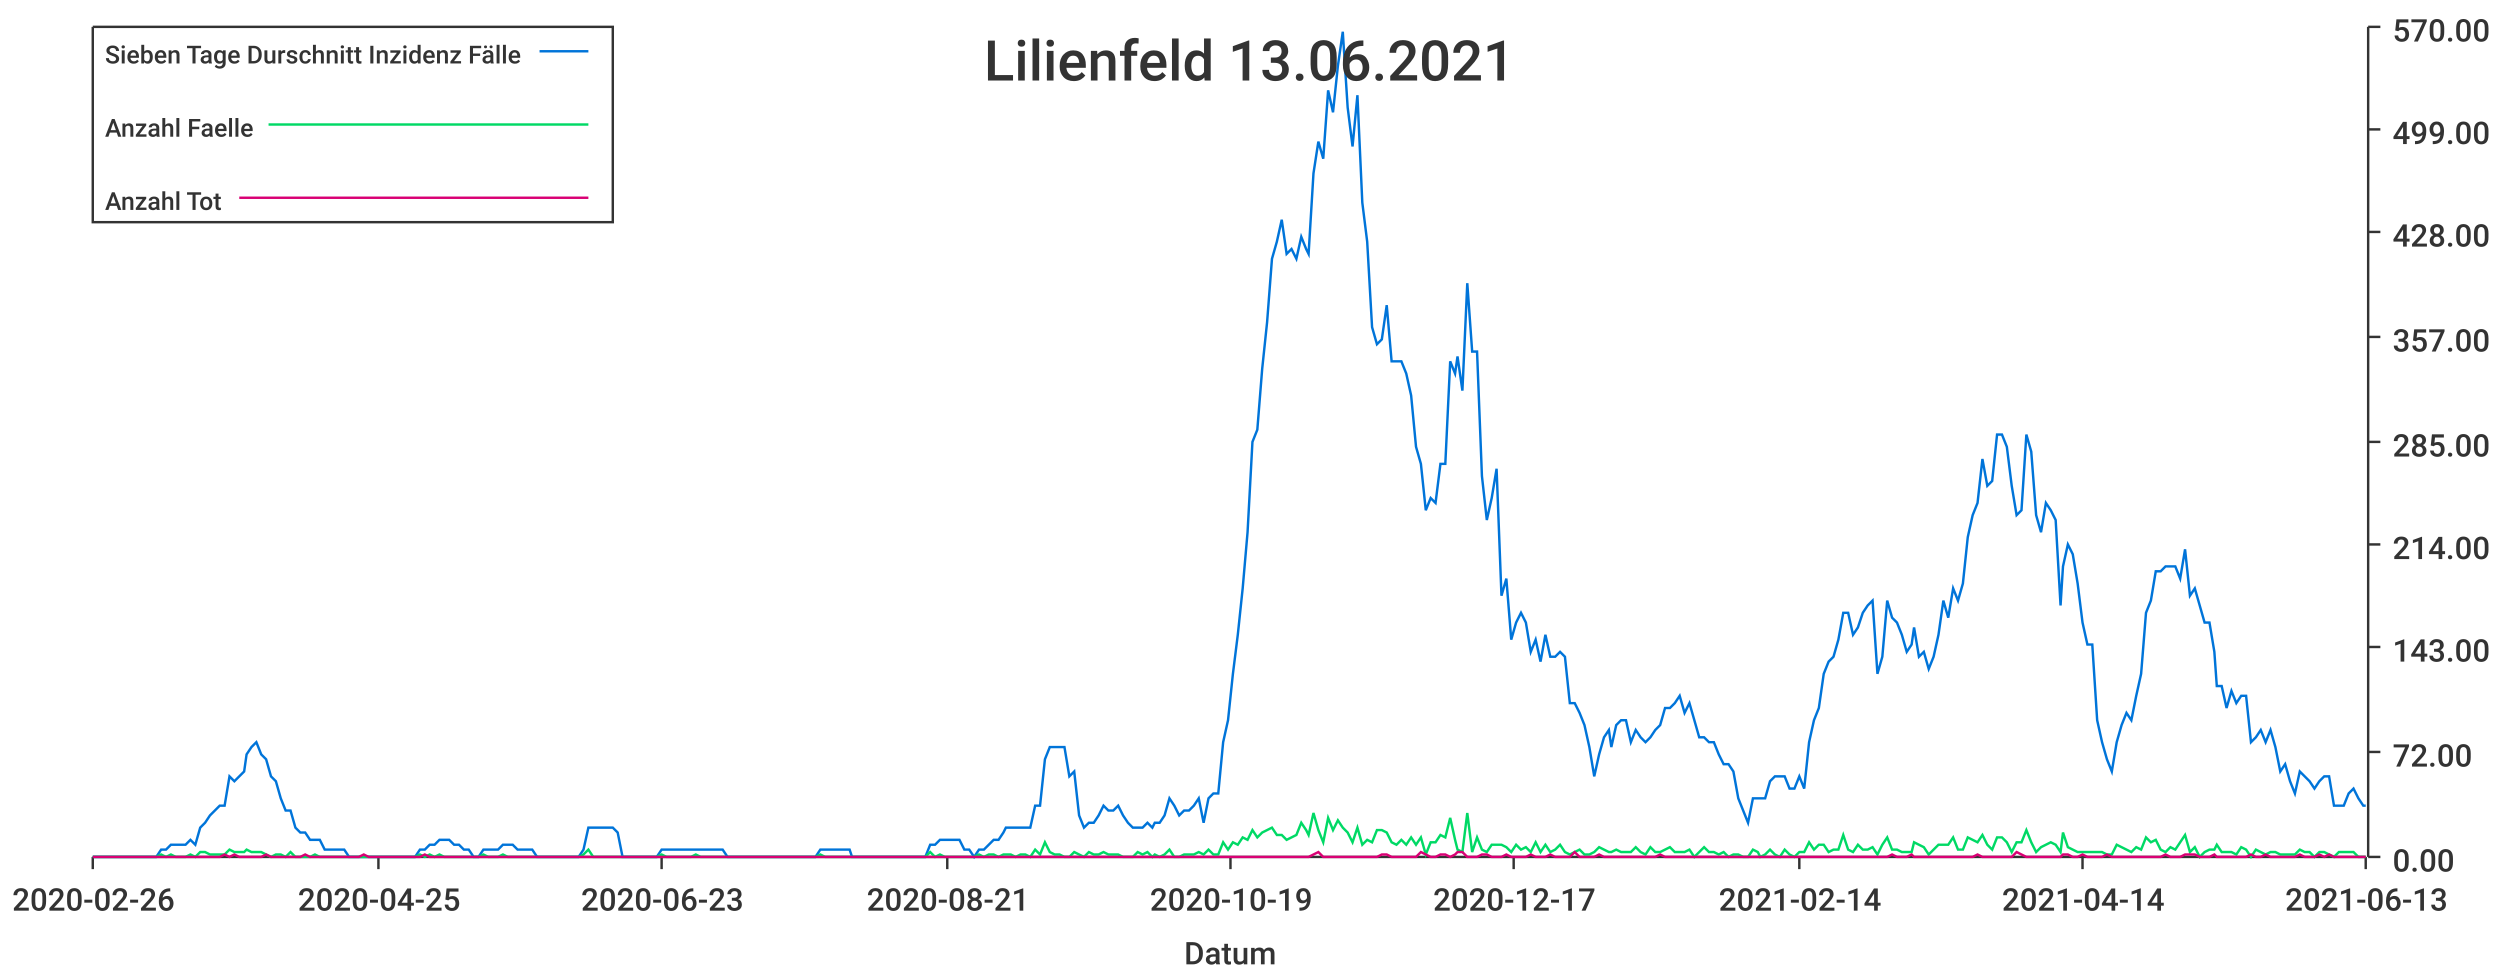
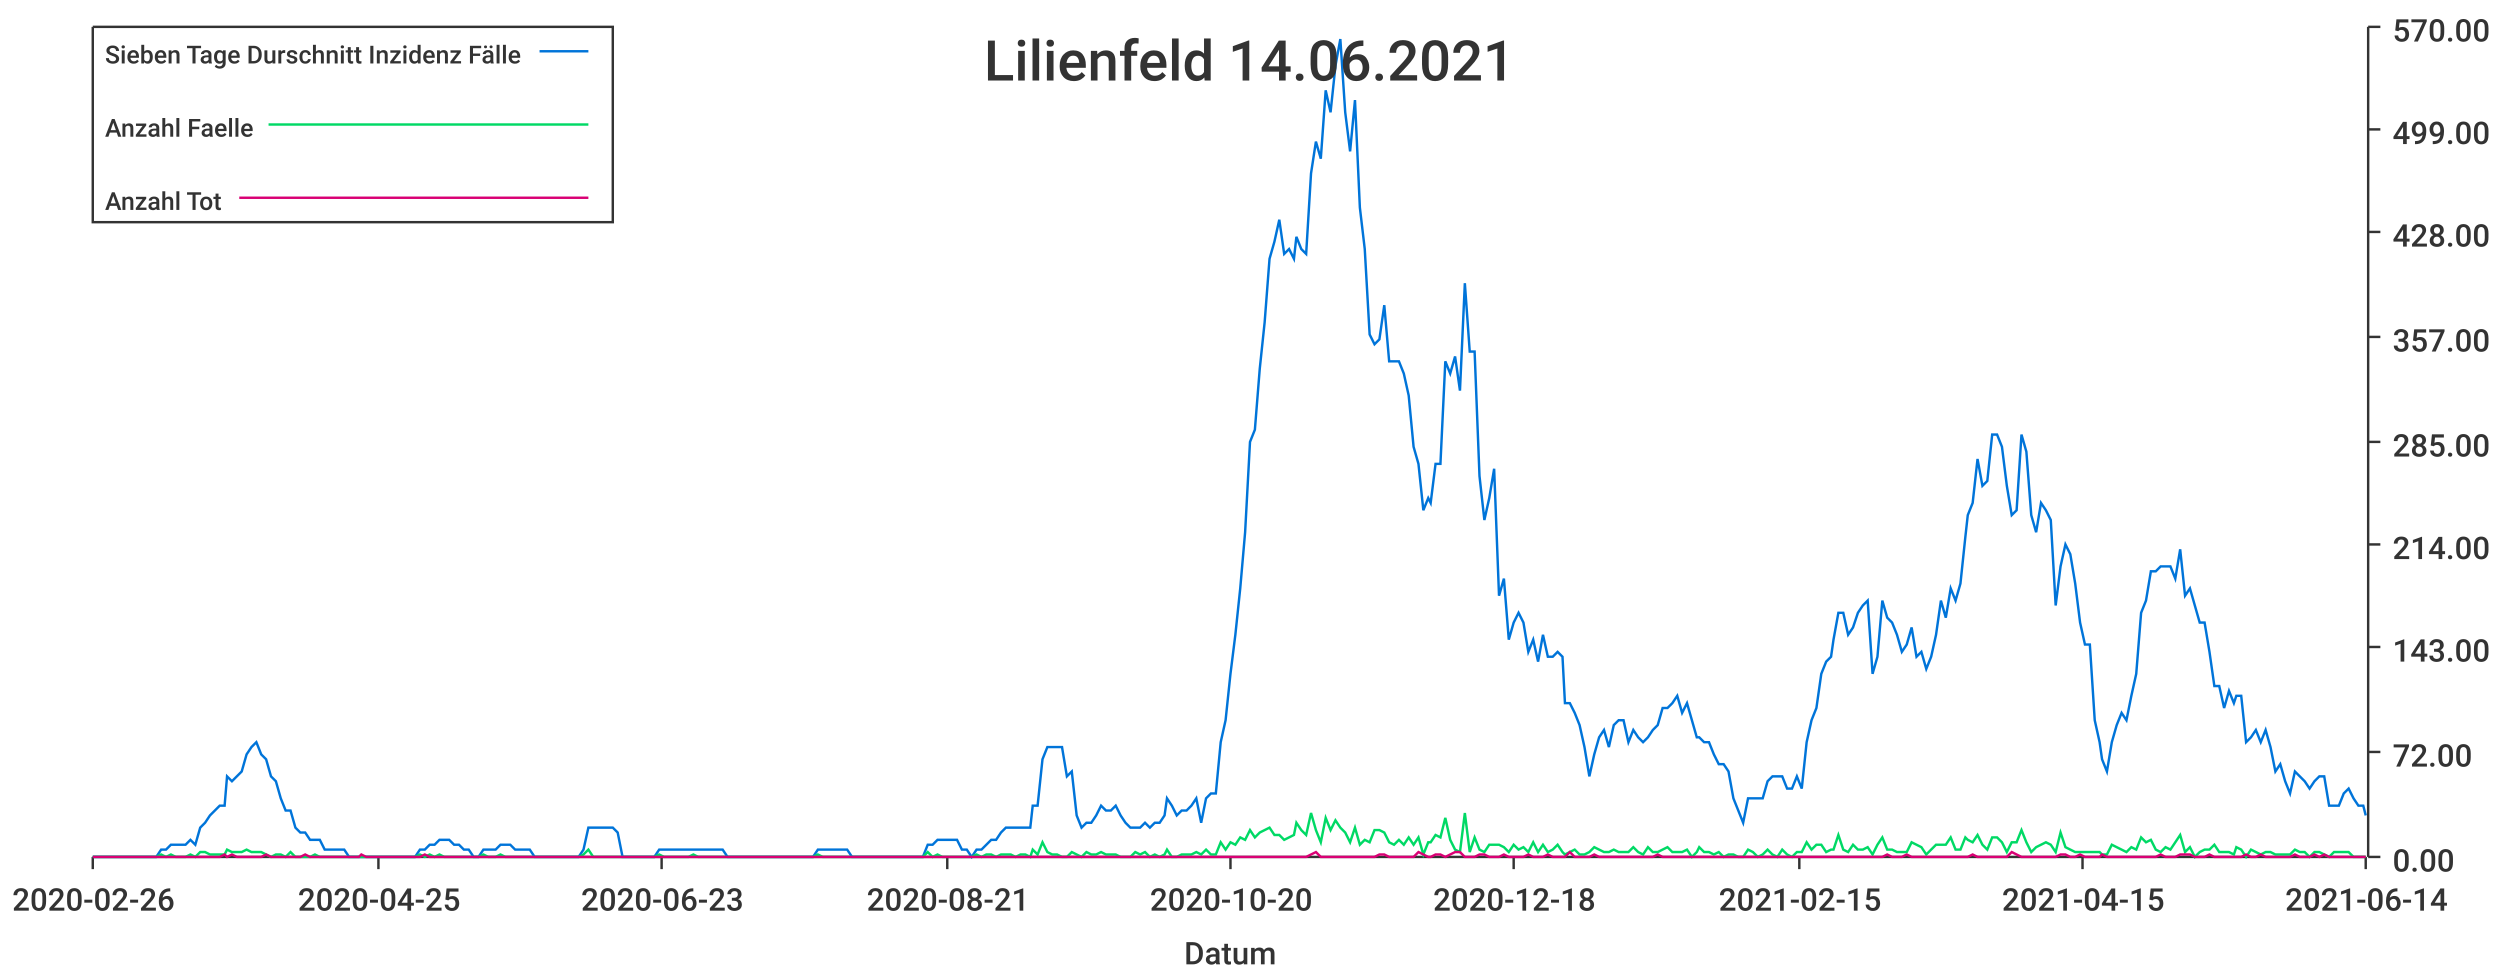
<svg xmlns="http://www.w3.org/2000/svg" width="1024" height="400">\n<path d="M 0 0 L 1024 0 L 1024 400 L 0 400 L 0 0" style="stroke-width:0;stroke:rgba(255,255,255,1.0);fill:rgba(255,255,255,1.0)" />
  <path d="M 38 11 L 969 11 L 969 351 L 38 351 L 38 11" style="stroke-width:0;stroke:rgba(255,255,255,1.0);fill:rgba(255,255,255,1.0)" />
  <path d="M 38 351 L 969 351" style="stroke-width:1;stroke:rgba(51,51,51,1.0);fill:none" />
  <path d="M 38 351 L 38 356" style="stroke-width:1;stroke:rgba(51,51,51,1.0);fill:none" />
  <text x="5" y="373" style="stroke-width:0;stroke:none;fill:rgba(51,51,51,1.0);font-size:12.8px;font-family:'Roboto Medium',sans-serif">2020-02-26</text>
  <path d="M 155 351 L 155 356" style="stroke-width:1;stroke:rgba(51,51,51,1.0);fill:none" />
  <text x="122" y="373" style="stroke-width:0;stroke:none;fill:rgba(51,51,51,1.0);font-size:12.8px;font-family:'Roboto Medium',sans-serif">2020-04-25</text>
  <path d="M 271 351 L 271 356" style="stroke-width:1;stroke:rgba(51,51,51,1.0);fill:none" />
  <text x="238" y="373" style="stroke-width:0;stroke:none;fill:rgba(51,51,51,1.0);font-size:12.8px;font-family:'Roboto Medium',sans-serif">2020-06-23</text>
  <path d="M 388 351 L 388 356" style="stroke-width:1;stroke:rgba(51,51,51,1.0);fill:none" />
  <text x="355" y="373" style="stroke-width:0;stroke:none;fill:rgba(51,51,51,1.0);font-size:12.8px;font-family:'Roboto Medium',sans-serif">2020-08-21</text>
  <path d="M 504 351 L 504 356" style="stroke-width:1;stroke:rgba(51,51,51,1.0);fill:none" />
-   <text x="471" y="373" style="stroke-width:0;stroke:none;fill:rgba(51,51,51,1.0);font-size:12.8px;font-family:'Roboto Medium',sans-serif">2020-10-19</text>
+   <text x="471" y="373" style="stroke-width:0;stroke:none;fill:rgba(51,51,51,1.0);font-size:12.8px;font-family:'Roboto Medium',sans-serif">2020-10-20</text>
  <path d="M 620 351 L 620 356" style="stroke-width:1;stroke:rgba(51,51,51,1.0);fill:none" />
-   <text x="587" y="373" style="stroke-width:0;stroke:none;fill:rgba(51,51,51,1.0);font-size:12.8px;font-family:'Roboto Medium',sans-serif">2020-12-17</text>
+   <text x="587" y="373" style="stroke-width:0;stroke:none;fill:rgba(51,51,51,1.0);font-size:12.8px;font-family:'Roboto Medium',sans-serif">2020-12-18</text>
  <path d="M 737 351 L 737 356" style="stroke-width:1;stroke:rgba(51,51,51,1.0);fill:none" />
-   <text x="704" y="373" style="stroke-width:0;stroke:none;fill:rgba(51,51,51,1.0);font-size:12.8px;font-family:'Roboto Medium',sans-serif">2021-02-14</text>
+   <text x="704" y="373" style="stroke-width:0;stroke:none;fill:rgba(51,51,51,1.0);font-size:12.8px;font-family:'Roboto Medium',sans-serif">2021-02-15</text>
  <path d="M 853 351 L 853 356" style="stroke-width:1;stroke:rgba(51,51,51,1.0);fill:none" />
-   <text x="820" y="373" style="stroke-width:0;stroke:none;fill:rgba(51,51,51,1.0);font-size:12.8px;font-family:'Roboto Medium',sans-serif">2021-04-14</text>
+   <text x="820" y="373" style="stroke-width:0;stroke:none;fill:rgba(51,51,51,1.0);font-size:12.8px;font-family:'Roboto Medium',sans-serif">2021-04-15</text>
  <path d="M 969 351 L 969 356" style="stroke-width:1;stroke:rgba(51,51,51,1.0);fill:none" />
-   <text x="936" y="373" style="stroke-width:0;stroke:none;fill:rgba(51,51,51,1.0);font-size:12.8px;font-family:'Roboto Medium',sans-serif">2021-06-13</text>
+   <text x="936" y="373" style="stroke-width:0;stroke:none;fill:rgba(51,51,51,1.0);font-size:12.8px;font-family:'Roboto Medium',sans-serif">2021-06-14</text>
  <text x="485" y="395" style="stroke-width:0;stroke:none;fill:rgba(51,51,51,1.0);font-size:12.8px;font-family:'Roboto Medium',sans-serif">Datum</text>
  <path d="M 970 351 L 970 11" style="stroke-width:1;stroke:rgba(51,51,51,1.0);fill:none" />
  <path d="M 970 351 L 975 351" style="stroke-width:1;stroke:rgba(51,51,51,1.0);fill:none" />
  <text x="980" y="357" style="stroke-width:0;stroke:none;fill:rgba(51,51,51,1.0);font-size:12.8px;font-family:'Roboto Medium',sans-serif">0.00</text>
  <path d="M 970 308 L 975 308" style="stroke-width:1;stroke:rgba(51,51,51,1.0);fill:none" />
  <text x="980" y="314" style="stroke-width:0;stroke:none;fill:rgba(51,51,51,1.0);font-size:12.8px;font-family:'Roboto Medium',sans-serif">72.00</text>
  <path d="M 970 265 L 975 265" style="stroke-width:1;stroke:rgba(51,51,51,1.0);fill:none" />
  <text x="980" y="271" style="stroke-width:0;stroke:none;fill:rgba(51,51,51,1.0);font-size:12.8px;font-family:'Roboto Medium',sans-serif">143.00</text>
  <path d="M 970 223 L 975 223" style="stroke-width:1;stroke:rgba(51,51,51,1.0);fill:none" />
  <text x="980" y="229" style="stroke-width:0;stroke:none;fill:rgba(51,51,51,1.0);font-size:12.8px;font-family:'Roboto Medium',sans-serif">214.00</text>
  <path d="M 970 181 L 975 181" style="stroke-width:1;stroke:rgba(51,51,51,1.0);fill:none" />
  <text x="980" y="187" style="stroke-width:0;stroke:none;fill:rgba(51,51,51,1.0);font-size:12.8px;font-family:'Roboto Medium',sans-serif">285.00</text>
  <path d="M 970 138 L 975 138" style="stroke-width:1;stroke:rgba(51,51,51,1.0);fill:none" />
  <text x="980" y="144" style="stroke-width:0;stroke:none;fill:rgba(51,51,51,1.0);font-size:12.8px;font-family:'Roboto Medium',sans-serif">357.00</text>
  <path d="M 970 95 L 975 95" style="stroke-width:1;stroke:rgba(51,51,51,1.0);fill:none" />
  <text x="980" y="101" style="stroke-width:0;stroke:none;fill:rgba(51,51,51,1.0);font-size:12.8px;font-family:'Roboto Medium',sans-serif">428.00</text>
  <path d="M 970 53 L 975 53" style="stroke-width:1;stroke:rgba(51,51,51,1.0);fill:none" />
  <text x="980" y="59" style="stroke-width:0;stroke:none;fill:rgba(51,51,51,1.0);font-size:12.8px;font-family:'Roboto Medium',sans-serif">499.00</text>
  <path d="M 970 11 L 975 11" style="stroke-width:1;stroke:rgba(51,51,51,1.0);fill:none" />
  <text x="980" y="17" style="stroke-width:0;stroke:none;fill:rgba(51,51,51,1.0);font-size:12.8px;font-family:'Roboto Medium',sans-serif">570.00</text>
-   <path d="M 38 351 L 40 351 L 42 351 L 44 351 L 46 351 L 48 351 L 50 351 L 52 351 L 54 351 L 56 351 L 58 351 L 60 351 L 62 351 L 64 351 L 66 348 L 68 348 L 70 346 L 72 346 L 74 346 L 76 346 L 78 344 L 80 346 L 82 339 L 84 337 L 86 334 L 88 332 L 90 330 L 92 330 L 94 318 L 96 320 L 98 318 L 100 316 L 101 309 L 103 306 L 105 304 L 107 309 L 109 311 L 111 318 L 113 320 L 115 327 L 117 332 L 119 332 L 121 339 L 123 341 L 125 341 L 127 344 L 129 344 L 131 344 L 133 348 L 135 348 L 137 348 L 139 348 L 141 348 L 143 351 L 145 351 L 147 351 L 149 351 L 151 351 L 153 351 L 155 351 L 157 351 L 159 351 L 161 351 L 163 351 L 164 351 L 166 351 L 168 351 L 170 351 L 172 348 L 174 348 L 176 346 L 178 346 L 180 344 L 182 344 L 184 344 L 186 346 L 188 346 L 190 348 L 192 348 L 194 351 L 196 351 L 198 348 L 200 348 L 202 348 L 204 348 L 206 346 L 208 346 L 210 346 L 212 348 L 214 348 L 216 348 L 218 348 L 220 351 L 222 351 L 224 351 L 225 351 L 227 351 L 229 351 L 231 351 L 233 351 L 235 351 L 237 351 L 239 348 L 241 339 L 243 339 L 245 339 L 247 339 L 249 339 L 251 339 L 253 341 L 255 351 L 257 351 L 259 351 L 261 351 L 263 351 L 265 351 L 267 351 L 269 351 L 271 348 L 273 348 L 275 348 L 277 348 L 279 348 L 281 348 L 283 348 L 285 348 L 287 348 L 288 348 L 290 348 L 292 348 L 294 348 L 296 348 L 298 351 L 300 351 L 302 351 L 304 351 L 306 351 L 308 351 L 310 351 L 312 351 L 314 351 L 316 351 L 318 351 L 320 351 L 322 351 L 324 351 L 326 351 L 328 351 L 330 351 L 332 351 L 334 351 L 336 348 L 338 348 L 340 348 L 342 348 L 344 348 L 346 348 L 348 348 L 349 351 L 351 351 L 353 351 L 355 351 L 357 351 L 359 351 L 361 351 L 363 351 L 365 351 L 367 351 L 369 351 L 371 351 L 373 351 L 375 351 L 377 351 L 379 351 L 381 346 L 383 346 L 385 344 L 387 344 L 389 344 L 391 344 L 393 344 L 395 348 L 397 348 L 399 351 L 401 348 L 403 348 L 405 346 L 407 344 L 409 344 L 411 341 L 412 339 L 414 339 L 416 339 L 418 339 L 420 339 L 422 339 L 424 330 L 426 330 L 428 311 L 430 306 L 432 306 L 434 306 L 436 306 L 438 318 L 440 316 L 442 334 L 444 339 L 446 337 L 448 337 L 450 334 L 452 330 L 454 332 L 456 332 L 458 330 L 460 334 L 462 337 L 464 339 L 466 339 L 468 339 L 470 337 L 472 339 L 473 337 L 475 337 L 477 334 L 479 327 L 481 330 L 483 334 L 485 332 L 487 332 L 489 330 L 491 327 L 493 337 L 495 327 L 497 325 L 499 325 L 501 304 L 503 295 L 505 276 L 507 260 L 509 241 L 511 218 L 513 181 L 515 176 L 517 151 L 519 132 L 521 106 L 523 99 L 525 90 L 527 104 L 529 102 L 531 106 L 533 97 L 535 102 L 536 104 L 538 71 L 540 58 L 542 65 L 544 37 L 546 46 L 548 27 L 550 13 L 552 44 L 554 60 L 556 39 L 558 83 L 560 99 L 562 134 L 564 141 L 566 139 L 568 125 L 570 148 L 572 148 L 574 148 L 576 153 L 578 162 L 580 183 L 582 190 L 584 209 L 586 204 L 588 206 L 590 190 L 592 190 L 594 148 L 596 153 L 597 146 L 599 160 L 601 116 L 603 144 L 605 144 L 607 195 L 609 213 L 611 204 L 613 192 L 615 244 L 617 237 L 619 262 L 621 255 L 623 251 L 625 255 L 627 267 L 629 262 L 631 271 L 633 260 L 635 269 L 637 269 L 639 267 L 641 269 L 643 288 L 645 288 L 647 292 L 649 297 L 651 306 L 653 318 L 655 309 L 657 302 L 659 299 L 660 306 L 662 297 L 664 295 L 666 295 L 668 304 L 670 299 L 672 302 L 674 304 L 676 302 L 678 299 L 680 297 L 682 290 L 684 290 L 686 288 L 688 285 L 690 292 L 692 288 L 694 295 L 696 302 L 698 302 L 700 304 L 702 304 L 704 309 L 706 313 L 708 313 L 710 316 L 712 327 L 714 332 L 716 337 L 718 327 L 720 327 L 721 327 L 723 327 L 725 320 L 727 318 L 729 318 L 731 318 L 733 323 L 735 323 L 737 318 L 739 323 L 741 304 L 743 295 L 745 290 L 747 276 L 749 271 L 751 269 L 753 262 L 755 251 L 757 251 L 759 260 L 761 257 L 763 251 L 765 248 L 767 246 L 769 276 L 771 269 L 773 246 L 775 253 L 777 255 L 779 260 L 781 267 L 783 264 L 784 257 L 786 269 L 788 267 L 790 274 L 792 269 L 794 260 L 796 246 L 798 253 L 800 241 L 802 246 L 804 239 L 806 220 L 808 211 L 810 206 L 812 188 L 814 199 L 816 197 L 818 178 L 820 178 L 822 183 L 824 199 L 826 211 L 828 209 L 830 178 L 832 185 L 834 211 L 836 218 L 838 206 L 840 209 L 842 213 L 844 248 L 845 232 L 847 223 L 849 227 L 851 239 L 853 255 L 855 264 L 857 264 L 859 295 L 861 304 L 863 311 L 865 316 L 867 304 L 869 297 L 871 292 L 873 295 L 875 285 L 877 276 L 879 251 L 881 246 L 883 234 L 885 234 L 887 232 L 889 232 L 891 232 L 893 237 L 895 225 L 897 244 L 899 241 L 901 248 L 903 255 L 905 255 L 907 267 L 908 281 L 910 281 L 912 290 L 914 283 L 916 288 L 918 285 L 920 285 L 922 304 L 924 302 L 926 299 L 928 304 L 930 299 L 932 306 L 934 316 L 936 313 L 938 320 L 940 325 L 942 316 L 944 318 L 946 320 L 948 323 L 950 320 L 952 318 L 954 318 L 956 330 L 958 330 L 960 330 L 962 325 L 964 323 L 966 327 L 968 330 L 969 330" style="stroke-width:1;stroke:rgba(0,116,217,1.0);fill:none" />
-   <path d="M 38 351 L 40 351 L 42 351 L 44 351 L 46 351 L 48 351 L 50 351 L 52 351 L 54 351 L 56 351 L 58 351 L 60 351 L 62 351 L 64 351 L 66 350 L 68 351 L 70 350 L 72 351 L 74 351 L 76 351 L 78 350 L 80 351 L 82 349 L 84 349 L 86 350 L 88 350 L 90 350 L 92 350 L 94 348 L 96 349 L 98 349 L 100 349 L 101 348 L 103 349 L 105 349 L 107 349 L 109 350 L 111 351 L 113 350 L 115 350 L 117 351 L 119 349 L 121 351 L 123 351 L 125 351 L 127 351 L 129 350 L 131 351 L 133 351 L 135 351 L 137 351 L 139 351 L 141 351 L 143 351 L 145 351 L 147 351 L 149 351 L 151 351 L 153 351 L 155 351 L 157 351 L 159 351 L 161 351 L 163 351 L 164 351 L 166 351 L 168 351 L 170 351 L 172 350 L 174 351 L 176 350 L 178 351 L 180 350 L 182 351 L 184 351 L 186 351 L 188 351 L 190 351 L 192 351 L 194 351 L 196 351 L 198 350 L 200 351 L 202 351 L 204 351 L 206 350 L 208 351 L 210 351 L 212 351 L 214 351 L 216 351 L 218 351 L 220 351 L 222 351 L 224 351 L 225 351 L 227 351 L 229 351 L 231 351 L 233 351 L 235 351 L 237 351 L 239 350 L 241 348 L 243 351 L 245 351 L 247 351 L 249 351 L 251 351 L 253 351 L 255 351 L 257 351 L 259 351 L 261 351 L 263 351 L 265 351 L 267 351 L 269 351 L 271 350 L 273 351 L 275 351 L 277 351 L 279 351 L 281 351 L 283 351 L 285 350 L 287 351 L 288 351 L 290 351 L 292 351 L 294 351 L 296 351 L 298 351 L 300 351 L 302 351 L 304 351 L 306 351 L 308 351 L 310 351 L 312 351 L 314 351 L 316 351 L 318 351 L 320 351 L 322 351 L 324 351 L 326 351 L 328 351 L 330 351 L 332 351 L 334 351 L 336 350 L 338 351 L 340 351 L 342 351 L 344 351 L 346 351 L 348 351 L 349 351 L 351 351 L 353 351 L 355 351 L 357 351 L 359 351 L 361 351 L 363 351 L 365 351 L 367 351 L 369 351 L 371 351 L 373 351 L 375 351 L 377 351 L 379 351 L 381 349 L 383 351 L 385 350 L 387 351 L 389 351 L 391 351 L 393 351 L 395 351 L 397 351 L 399 351 L 401 350 L 403 351 L 405 350 L 407 350 L 409 351 L 411 350 L 412 350 L 414 350 L 416 351 L 418 350 L 420 350 L 422 351 L 424 348 L 426 350 L 428 345 L 430 349 L 432 350 L 434 350 L 436 351 L 438 351 L 440 349 L 442 350 L 444 351 L 446 349 L 448 350 L 450 350 L 452 349 L 454 350 L 456 350 L 458 350 L 460 351 L 462 351 L 464 351 L 466 349 L 468 350 L 470 349 L 472 351 L 473 350 L 475 351 L 477 350 L 479 348 L 481 351 L 483 351 L 485 350 L 487 350 L 489 350 L 491 349 L 493 350 L 495 348 L 497 350 L 499 350 L 501 345 L 503 348 L 505 345 L 507 346 L 509 343 L 511 344 L 513 340 L 515 343 L 517 341 L 519 340 L 521 339 L 523 342 L 525 342 L 527 344 L 529 343 L 531 342 L 533 337 L 535 340 L 536 342 L 538 333 L 540 340 L 542 345 L 544 335 L 546 340 L 548 336 L 550 339 L 552 341 L 554 345 L 556 339 L 558 346 L 560 344 L 562 345 L 564 340 L 566 340 L 568 341 L 570 345 L 572 346 L 574 344 L 576 346 L 578 343 L 580 346 L 582 343 L 584 350 L 586 345 L 588 345 L 590 342 L 592 343 L 594 335 L 596 344 L 597 348 L 599 349 L 601 333 L 603 349 L 605 343 L 607 348 L 609 349 L 611 346 L 613 346 L 615 346 L 617 347 L 619 349 L 621 346 L 623 348 L 625 347 L 627 349 L 629 345 L 631 349 L 633 346 L 635 349 L 637 348 L 639 346 L 641 349 L 643 350 L 645 349 L 647 348 L 649 350 L 651 350 L 653 349 L 655 347 L 657 348 L 659 349 L 660 349 L 662 348 L 664 349 L 666 349 L 668 349 L 670 347 L 672 349 L 674 350 L 676 347 L 678 349 L 680 349 L 682 348 L 684 347 L 686 349 L 688 349 L 690 349 L 692 348 L 694 351 L 696 349 L 698 347 L 700 349 L 702 349 L 704 350 L 706 349 L 708 351 L 710 350 L 712 350 L 714 351 L 716 351 L 718 348 L 720 349 L 721 351 L 723 350 L 725 348 L 727 350 L 729 351 L 731 348 L 733 350 L 735 351 L 737 349 L 739 349 L 741 345 L 743 348 L 745 346 L 747 346 L 749 349 L 751 348 L 753 348 L 755 342 L 757 348 L 759 349 L 761 346 L 763 348 L 765 348 L 767 347 L 769 350 L 771 346 L 773 343 L 775 348 L 777 348 L 779 349 L 781 349 L 783 349 L 784 345 L 786 346 L 788 347 L 790 350 L 792 348 L 794 346 L 796 346 L 798 346 L 800 343 L 802 348 L 804 348 L 806 343 L 808 344 L 810 345 L 812 342 L 814 346 L 816 348 L 818 343 L 820 343 L 822 345 L 824 349 L 826 345 L 828 345 L 830 340 L 832 345 L 834 349 L 836 347 L 838 346 L 840 345 L 842 346 L 844 349 L 845 341 L 847 347 L 849 348 L 851 349 L 853 349 L 855 349 L 857 349 L 859 349 L 861 349 L 863 350 L 865 350 L 867 346 L 869 347 L 871 348 L 873 349 L 875 347 L 877 348 L 879 343 L 881 345 L 883 344 L 885 348 L 887 349 L 889 347 L 891 348 L 893 345 L 895 342 L 897 349 L 899 347 L 901 351 L 903 349 L 905 348 L 907 348 L 908 346 L 910 349 L 912 349 L 914 349 L 916 350 L 918 347 L 920 348 L 922 351 L 924 348 L 926 349 L 928 350 L 930 349 L 932 349 L 934 350 L 936 350 L 938 350 L 940 350 L 942 348 L 944 349 L 946 349 L 948 351 L 950 349 L 952 349 L 954 350 L 956 351 L 958 349 L 960 349 L 962 349 L 964 349 L 966 351 L 968 351 L 969 351" style="stroke-width:1;stroke:rgba(0,217,101,1.0);fill:none" />
-   <path d="M 38 351 L 40 351 L 42 351 L 44 351 L 46 351 L 48 351 L 50 351 L 52 351 L 54 351 L 56 351 L 58 351 L 60 351 L 62 351 L 64 351 L 66 351 L 68 351 L 70 351 L 72 351 L 74 351 L 76 351 L 78 351 L 80 351 L 82 351 L 84 351 L 86 351 L 88 351 L 90 351 L 92 350 L 94 351 L 96 350 L 98 351 L 100 351 L 101 351 L 103 351 L 105 351 L 107 351 L 109 350 L 111 351 L 113 351 L 115 351 L 117 351 L 119 351 L 121 351 L 123 351 L 125 350 L 127 351 L 129 351 L 131 351 L 133 351 L 135 351 L 137 351 L 139 351 L 141 351 L 143 351 L 145 351 L 147 351 L 149 350 L 151 351 L 153 351 L 155 351 L 157 351 L 159 351 L 161 351 L 163 351 L 164 351 L 166 351 L 168 351 L 170 351 L 172 351 L 174 350 L 176 351 L 178 351 L 180 351 L 182 351 L 184 351 L 186 351 L 188 351 L 190 351 L 192 351 L 194 351 L 196 351 L 198 351 L 200 351 L 202 351 L 204 351 L 206 351 L 208 351 L 210 351 L 212 351 L 214 351 L 216 351 L 218 351 L 220 351 L 222 351 L 224 351 L 225 351 L 227 351 L 229 351 L 231 351 L 233 351 L 235 351 L 237 351 L 239 351 L 241 351 L 243 351 L 245 351 L 247 351 L 249 351 L 251 351 L 253 351 L 255 351 L 257 351 L 259 351 L 261 351 L 263 351 L 265 351 L 267 351 L 269 351 L 271 351 L 273 351 L 275 351 L 277 351 L 279 351 L 281 351 L 283 351 L 285 351 L 287 351 L 288 351 L 290 351 L 292 351 L 294 351 L 296 351 L 298 351 L 300 351 L 302 351 L 304 351 L 306 351 L 308 351 L 310 351 L 312 351 L 314 351 L 316 351 L 318 351 L 320 351 L 322 351 L 324 351 L 326 351 L 328 351 L 330 351 L 332 351 L 334 351 L 336 351 L 338 351 L 340 351 L 342 351 L 344 351 L 346 351 L 348 351 L 349 351 L 351 351 L 353 351 L 355 351 L 357 351 L 359 351 L 361 351 L 363 351 L 365 351 L 367 351 L 369 351 L 371 351 L 373 351 L 375 351 L 377 351 L 379 351 L 381 351 L 383 351 L 385 351 L 387 351 L 389 351 L 391 351 L 393 351 L 395 351 L 397 351 L 399 351 L 401 351 L 403 351 L 405 351 L 407 351 L 409 351 L 411 351 L 412 351 L 414 351 L 416 351 L 418 351 L 420 351 L 422 351 L 424 351 L 426 351 L 428 351 L 430 351 L 432 351 L 434 351 L 436 351 L 438 351 L 440 351 L 442 351 L 444 351 L 446 351 L 448 351 L 450 351 L 452 351 L 454 351 L 456 351 L 458 351 L 460 351 L 462 351 L 464 351 L 466 351 L 468 351 L 470 351 L 472 351 L 473 351 L 475 351 L 477 351 L 479 351 L 481 351 L 483 351 L 485 351 L 487 351 L 489 351 L 491 351 L 493 351 L 495 351 L 497 351 L 499 351 L 501 351 L 503 351 L 505 351 L 507 351 L 509 351 L 511 351 L 513 351 L 515 351 L 517 351 L 519 351 L 521 351 L 523 351 L 525 351 L 527 351 L 529 351 L 531 351 L 533 351 L 535 351 L 536 351 L 538 350 L 540 349 L 542 351 L 544 351 L 546 351 L 548 351 L 550 351 L 552 351 L 554 351 L 556 351 L 558 351 L 560 351 L 562 351 L 564 351 L 566 350 L 568 350 L 570 351 L 572 351 L 574 351 L 576 351 L 578 351 L 580 351 L 582 349 L 584 350 L 586 351 L 588 351 L 590 350 L 592 350 L 594 351 L 596 350 L 597 349 L 599 349 L 601 351 L 603 351 L 605 351 L 607 350 L 609 350 L 611 351 L 613 351 L 615 351 L 617 350 L 619 351 L 621 351 L 623 351 L 625 351 L 627 350 L 629 351 L 631 351 L 633 351 L 635 350 L 637 351 L 639 351 L 641 351 L 643 351 L 645 349 L 647 351 L 649 351 L 651 351 L 653 351 L 655 350 L 657 351 L 659 351 L 660 351 L 662 351 L 664 351 L 666 351 L 668 351 L 670 351 L 672 351 L 674 351 L 676 351 L 678 351 L 680 350 L 682 351 L 684 351 L 686 351 L 688 351 L 690 351 L 692 351 L 694 351 L 696 351 L 698 351 L 700 351 L 702 351 L 704 351 L 706 351 L 708 351 L 710 351 L 712 351 L 714 351 L 716 351 L 718 351 L 720 351 L 721 351 L 723 351 L 725 351 L 727 351 L 729 351 L 731 351 L 733 351 L 735 351 L 737 351 L 739 351 L 741 351 L 743 351 L 745 351 L 747 351 L 749 351 L 751 351 L 753 351 L 755 351 L 757 351 L 759 351 L 761 351 L 763 351 L 765 351 L 767 351 L 769 351 L 771 351 L 773 351 L 775 350 L 777 351 L 779 351 L 781 351 L 783 350 L 784 351 L 786 351 L 788 351 L 790 351 L 792 351 L 794 351 L 796 351 L 798 351 L 800 351 L 802 351 L 804 351 L 806 351 L 808 351 L 810 350 L 812 351 L 814 351 L 816 351 L 818 351 L 820 351 L 822 351 L 824 351 L 826 349 L 828 350 L 830 351 L 832 351 L 834 351 L 836 351 L 838 351 L 840 351 L 842 351 L 844 351 L 845 350 L 847 350 L 849 351 L 851 351 L 853 350 L 855 351 L 857 351 L 859 351 L 861 351 L 863 350 L 865 351 L 867 351 L 869 351 L 871 351 L 873 351 L 875 351 L 877 351 L 879 351 L 881 351 L 883 351 L 885 351 L 887 350 L 889 351 L 891 351 L 893 351 L 895 350 L 897 350 L 899 350 L 901 351 L 903 351 L 905 351 L 907 350 L 908 351 L 910 351 L 912 351 L 914 351 L 916 351 L 918 351 L 920 351 L 922 350 L 924 351 L 926 351 L 928 350 L 930 351 L 932 351 L 934 351 L 936 351 L 938 351 L 940 351 L 942 350 L 944 351 L 946 351 L 948 351 L 950 350 L 952 351 L 954 350 L 956 351 L 958 351 L 960 351 L 962 351 L 964 351 L 966 351 L 968 351 L 969 351" style="stroke-width:1;stroke:rgba(217,0,116,1.0);fill:none" />
-   <text x="403" y="33" style="stroke-width:0;stroke:none;fill:rgba(51,51,51,1.0);font-size:23.0px;font-family:'Roboto Medium',sans-serif">Lilienfeld 13.06.2021</text>
+   <path d="M 38 351 L 40 351 L 42 351 L 44 351 L 46 351 L 48 351 L 50 351 L 52 351 L 54 351 L 56 351 L 58 351 L 60 351 L 62 351 L 64 351 L 66 348 L 68 348 L 70 346 L 72 346 L 74 346 L 76 346 L 78 344 L 80 346 L 82 339 L 84 337 L 86 334 L 88 332 L 90 330 L 92 330 L 93 318 L 95 320 L 97 318 L 99 316 L 101 309 L 103 306 L 105 304 L 107 309 L 109 311 L 111 318 L 113 320 L 115 327 L 117 332 L 119 332 L 121 339 L 123 341 L 125 341 L 127 344 L 129 344 L 131 344 L 133 348 L 135 348 L 137 348 L 139 348 L 141 348 L 143 351 L 145 351 L 147 351 L 148 351 L 150 351 L 152 351 L 154 351 L 156 351 L 158 351 L 160 351 L 162 351 L 164 351 L 166 351 L 168 351 L 170 351 L 172 348 L 174 348 L 176 346 L 178 346 L 180 344 L 182 344 L 184 344 L 186 346 L 188 346 L 190 348 L 192 348 L 194 351 L 196 351 L 198 348 L 200 348 L 202 348 L 203 348 L 205 346 L 207 346 L 209 346 L 211 348 L 213 348 L 215 348 L 217 348 L 219 351 L 221 351 L 223 351 L 225 351 L 227 351 L 229 351 L 231 351 L 233 351 L 235 351 L 237 351 L 239 348 L 241 339 L 243 339 L 245 339 L 247 339 L 249 339 L 251 339 L 253 341 L 255 351 L 257 351 L 258 351 L 260 351 L 262 351 L 264 351 L 266 351 L 268 351 L 270 348 L 272 348 L 274 348 L 276 348 L 278 348 L 280 348 L 282 348 L 284 348 L 286 348 L 288 348 L 290 348 L 292 348 L 294 348 L 296 348 L 298 351 L 300 351 L 302 351 L 304 351 L 306 351 L 308 351 L 310 351 L 312 351 L 313 351 L 315 351 L 317 351 L 319 351 L 321 351 L 323 351 L 325 351 L 327 351 L 329 351 L 331 351 L 333 351 L 335 348 L 337 348 L 339 348 L 341 348 L 343 348 L 345 348 L 347 348 L 349 351 L 351 351 L 353 351 L 355 351 L 357 351 L 359 351 L 361 351 L 363 351 L 365 351 L 367 351 L 368 351 L 370 351 L 372 351 L 374 351 L 376 351 L 378 351 L 380 346 L 382 346 L 384 344 L 386 344 L 388 344 L 390 344 L 392 344 L 394 348 L 396 348 L 398 351 L 400 348 L 402 348 L 404 346 L 406 344 L 408 344 L 410 341 L 412 339 L 414 339 L 416 339 L 418 339 L 420 339 L 422 339 L 423 330 L 425 330 L 427 311 L 429 306 L 431 306 L 433 306 L 435 306 L 437 318 L 439 316 L 441 334 L 443 339 L 445 337 L 447 337 L 449 334 L 451 330 L 453 332 L 455 332 L 457 330 L 459 334 L 461 337 L 463 339 L 465 339 L 467 339 L 469 337 L 471 339 L 473 337 L 475 337 L 477 334 L 478 327 L 480 330 L 482 334 L 484 332 L 486 332 L 488 330 L 490 327 L 492 337 L 494 327 L 496 325 L 498 325 L 500 304 L 502 295 L 504 276 L 506 260 L 508 241 L 510 218 L 512 181 L 514 176 L 516 151 L 518 132 L 520 106 L 522 99 L 524 90 L 526 104 L 528 102 L 530 106 L 531 97 L 533 102 L 535 104 L 537 71 L 539 58 L 541 65 L 543 37 L 545 46 L 547 27 L 549 16 L 551 46 L 553 62 L 555 41 L 557 85 L 559 102 L 561 137 L 563 141 L 565 139 L 567 125 L 569 148 L 571 148 L 573 148 L 575 153 L 577 162 L 579 183 L 581 190 L 583 209 L 585 204 L 586 206 L 588 190 L 590 190 L 592 148 L 594 153 L 596 146 L 598 160 L 600 116 L 602 144 L 604 144 L 606 195 L 608 213 L 610 204 L 612 192 L 614 244 L 616 237 L 618 262 L 620 255 L 622 251 L 624 255 L 626 267 L 628 262 L 630 271 L 632 260 L 634 269 L 636 269 L 638 267 L 640 269 L 641 288 L 643 288 L 645 292 L 647 297 L 649 306 L 651 318 L 653 309 L 655 302 L 657 299 L 659 306 L 661 297 L 663 295 L 665 295 L 667 304 L 669 299 L 671 302 L 673 304 L 675 302 L 677 299 L 679 297 L 681 290 L 683 290 L 685 288 L 687 285 L 689 292 L 691 288 L 693 295 L 695 302 L 696 302 L 698 304 L 700 304 L 702 309 L 704 313 L 706 313 L 708 316 L 710 327 L 712 332 L 714 337 L 716 327 L 718 327 L 720 327 L 722 327 L 724 320 L 726 318 L 728 318 L 730 318 L 732 323 L 734 323 L 736 318 L 738 323 L 740 304 L 742 295 L 744 290 L 746 276 L 748 271 L 750 269 L 751 262 L 753 251 L 755 251 L 757 260 L 759 257 L 761 251 L 763 248 L 765 246 L 767 276 L 769 269 L 771 246 L 773 253 L 775 255 L 777 260 L 779 267 L 781 264 L 783 257 L 785 269 L 787 267 L 789 274 L 791 269 L 793 260 L 795 246 L 797 253 L 799 241 L 801 246 L 803 239 L 805 220 L 806 211 L 808 206 L 810 188 L 812 199 L 814 197 L 816 178 L 818 178 L 820 183 L 822 199 L 824 211 L 826 209 L 828 178 L 830 185 L 832 211 L 834 218 L 836 206 L 838 209 L 840 213 L 842 248 L 844 232 L 846 223 L 848 227 L 850 239 L 852 255 L 854 264 L 856 264 L 858 295 L 860 304 L 861 311 L 863 316 L 865 304 L 867 297 L 869 292 L 871 295 L 873 285 L 875 276 L 877 251 L 879 246 L 881 234 L 883 234 L 885 232 L 887 232 L 889 232 L 891 237 L 893 225 L 895 244 L 897 241 L 899 248 L 901 255 L 903 255 L 905 267 L 907 281 L 909 281 L 911 290 L 913 283 L 915 288 L 916 285 L 918 285 L 920 304 L 922 302 L 924 299 L 926 304 L 928 299 L 930 306 L 932 316 L 934 313 L 936 320 L 938 325 L 940 316 L 942 318 L 944 320 L 946 323 L 948 320 L 950 318 L 952 318 L 954 330 L 956 330 L 958 330 L 960 325 L 962 323 L 964 327 L 966 330 L 968 330 L 969 334" style="stroke-width:1;stroke:rgba(0,116,217,1.0);fill:none" />
+   <path d="M 38 351 L 40 351 L 42 351 L 44 351 L 46 351 L 48 351 L 50 351 L 52 351 L 54 351 L 56 351 L 58 351 L 60 351 L 62 351 L 64 351 L 66 350 L 68 351 L 70 350 L 72 351 L 74 351 L 76 351 L 78 350 L 80 351 L 82 349 L 84 349 L 86 350 L 88 350 L 90 350 L 92 350 L 93 348 L 95 349 L 97 349 L 99 349 L 101 348 L 103 349 L 105 349 L 107 349 L 109 350 L 111 351 L 113 350 L 115 350 L 117 351 L 119 349 L 121 351 L 123 351 L 125 351 L 127 351 L 129 350 L 131 351 L 133 351 L 135 351 L 137 351 L 139 351 L 141 351 L 143 351 L 145 351 L 147 351 L 148 351 L 150 351 L 152 351 L 154 351 L 156 351 L 158 351 L 160 351 L 162 351 L 164 351 L 166 351 L 168 351 L 170 351 L 172 350 L 174 351 L 176 350 L 178 351 L 180 350 L 182 351 L 184 351 L 186 351 L 188 351 L 190 351 L 192 351 L 194 351 L 196 351 L 198 350 L 200 351 L 202 351 L 203 351 L 205 350 L 207 351 L 209 351 L 211 351 L 213 351 L 215 351 L 217 351 L 219 351 L 221 351 L 223 351 L 225 351 L 227 351 L 229 351 L 231 351 L 233 351 L 235 351 L 237 351 L 239 350 L 241 348 L 243 351 L 245 351 L 247 351 L 249 351 L 251 351 L 253 351 L 255 351 L 257 351 L 258 351 L 260 351 L 262 351 L 264 351 L 266 351 L 268 351 L 270 350 L 272 351 L 274 351 L 276 351 L 278 351 L 280 351 L 282 351 L 284 350 L 286 351 L 288 351 L 290 351 L 292 351 L 294 351 L 296 351 L 298 351 L 300 351 L 302 351 L 304 351 L 306 351 L 308 351 L 310 351 L 312 351 L 313 351 L 315 351 L 317 351 L 319 351 L 321 351 L 323 351 L 325 351 L 327 351 L 329 351 L 331 351 L 333 351 L 335 350 L 337 351 L 339 351 L 341 351 L 343 351 L 345 351 L 347 351 L 349 351 L 351 351 L 353 351 L 355 351 L 357 351 L 359 351 L 361 351 L 363 351 L 365 351 L 367 351 L 368 351 L 370 351 L 372 351 L 374 351 L 376 351 L 378 351 L 380 349 L 382 351 L 384 350 L 386 351 L 388 351 L 390 351 L 392 351 L 394 351 L 396 351 L 398 351 L 400 350 L 402 351 L 404 350 L 406 350 L 408 351 L 410 350 L 412 350 L 414 350 L 416 351 L 418 350 L 420 350 L 422 351 L 423 348 L 425 350 L 427 345 L 429 349 L 431 350 L 433 350 L 435 351 L 437 351 L 439 349 L 441 350 L 443 351 L 445 349 L 447 350 L 449 350 L 451 349 L 453 350 L 455 350 L 457 350 L 459 351 L 461 351 L 463 351 L 465 349 L 467 350 L 469 349 L 471 351 L 473 350 L 475 351 L 477 350 L 478 348 L 480 351 L 482 351 L 484 350 L 486 350 L 488 350 L 490 349 L 492 350 L 494 348 L 496 350 L 498 350 L 500 345 L 502 348 L 504 345 L 506 346 L 508 343 L 510 344 L 512 340 L 514 343 L 516 341 L 518 340 L 520 339 L 522 342 L 524 342 L 526 344 L 528 343 L 530 342 L 531 337 L 533 340 L 535 342 L 537 333 L 539 340 L 541 345 L 543 335 L 545 340 L 547 336 L 549 339 L 551 341 L 553 345 L 555 339 L 557 346 L 559 344 L 561 345 L 563 340 L 565 340 L 567 341 L 569 345 L 571 346 L 573 344 L 575 346 L 577 343 L 579 346 L 581 343 L 583 350 L 585 345 L 586 345 L 588 342 L 590 343 L 592 335 L 594 344 L 596 348 L 598 349 L 600 333 L 602 349 L 604 343 L 606 348 L 608 349 L 610 346 L 612 346 L 614 346 L 616 347 L 618 349 L 620 346 L 622 348 L 624 347 L 626 349 L 628 345 L 630 349 L 632 346 L 634 349 L 636 348 L 638 346 L 640 349 L 641 350 L 643 349 L 645 348 L 647 350 L 649 350 L 651 349 L 653 347 L 655 348 L 657 349 L 659 349 L 661 348 L 663 349 L 665 349 L 667 349 L 669 347 L 671 349 L 673 350 L 675 347 L 677 349 L 679 349 L 681 348 L 683 347 L 685 349 L 687 349 L 689 349 L 691 348 L 693 351 L 695 349 L 696 347 L 698 349 L 700 349 L 702 350 L 704 349 L 706 351 L 708 350 L 710 350 L 712 351 L 714 351 L 716 348 L 718 349 L 720 351 L 722 350 L 724 348 L 726 350 L 728 351 L 730 348 L 732 350 L 734 351 L 736 349 L 738 349 L 740 345 L 742 348 L 744 346 L 746 346 L 748 349 L 750 348 L 751 348 L 753 342 L 755 348 L 757 349 L 759 346 L 761 348 L 763 348 L 765 347 L 767 350 L 769 346 L 771 343 L 773 348 L 775 348 L 777 349 L 779 349 L 781 349 L 783 345 L 785 346 L 787 347 L 789 350 L 791 348 L 793 346 L 795 346 L 797 346 L 799 343 L 801 348 L 803 348 L 805 343 L 806 344 L 808 345 L 810 342 L 812 346 L 814 348 L 816 343 L 818 343 L 820 345 L 822 349 L 824 345 L 826 345 L 828 340 L 830 345 L 832 349 L 834 347 L 836 346 L 838 345 L 840 346 L 842 349 L 844 341 L 846 347 L 848 348 L 850 349 L 852 349 L 854 349 L 856 349 L 858 349 L 860 349 L 861 350 L 863 350 L 865 346 L 867 347 L 869 348 L 871 349 L 873 347 L 875 348 L 877 343 L 879 345 L 881 344 L 883 348 L 885 349 L 887 347 L 889 348 L 891 345 L 893 342 L 895 349 L 897 347 L 899 351 L 901 349 L 903 348 L 905 348 L 907 346 L 909 349 L 911 349 L 913 349 L 915 350 L 916 347 L 918 348 L 920 351 L 922 348 L 924 349 L 926 350 L 928 349 L 930 349 L 932 350 L 934 350 L 936 350 L 938 350 L 940 348 L 942 349 L 944 349 L 946 351 L 948 349 L 950 349 L 952 350 L 954 351 L 956 349 L 958 349 L 960 349 L 962 349 L 964 351 L 966 351 L 968 351 L 969 351" style="stroke-width:1;stroke:rgba(0,217,101,1.0);fill:none" />
+   <path d="M 38 351 L 40 351 L 42 351 L 44 351 L 46 351 L 48 351 L 50 351 L 52 351 L 54 351 L 56 351 L 58 351 L 60 351 L 62 351 L 64 351 L 66 351 L 68 351 L 70 351 L 72 351 L 74 351 L 76 351 L 78 351 L 80 351 L 82 351 L 84 351 L 86 351 L 88 351 L 90 351 L 92 350 L 93 351 L 95 350 L 97 351 L 99 351 L 101 351 L 103 351 L 105 351 L 107 351 L 109 350 L 111 351 L 113 351 L 115 351 L 117 351 L 119 351 L 121 351 L 123 351 L 125 350 L 127 351 L 129 351 L 131 351 L 133 351 L 135 351 L 137 351 L 139 351 L 141 351 L 143 351 L 145 351 L 147 351 L 148 350 L 150 351 L 152 351 L 154 351 L 156 351 L 158 351 L 160 351 L 162 351 L 164 351 L 166 351 L 168 351 L 170 351 L 172 351 L 174 350 L 176 351 L 178 351 L 180 351 L 182 351 L 184 351 L 186 351 L 188 351 L 190 351 L 192 351 L 194 351 L 196 351 L 198 351 L 200 351 L 202 351 L 203 351 L 205 351 L 207 351 L 209 351 L 211 351 L 213 351 L 215 351 L 217 351 L 219 351 L 221 351 L 223 351 L 225 351 L 227 351 L 229 351 L 231 351 L 233 351 L 235 351 L 237 351 L 239 351 L 241 351 L 243 351 L 245 351 L 247 351 L 249 351 L 251 351 L 253 351 L 255 351 L 257 351 L 258 351 L 260 351 L 262 351 L 264 351 L 266 351 L 268 351 L 270 351 L 272 351 L 274 351 L 276 351 L 278 351 L 280 351 L 282 351 L 284 351 L 286 351 L 288 351 L 290 351 L 292 351 L 294 351 L 296 351 L 298 351 L 300 351 L 302 351 L 304 351 L 306 351 L 308 351 L 310 351 L 312 351 L 313 351 L 315 351 L 317 351 L 319 351 L 321 351 L 323 351 L 325 351 L 327 351 L 329 351 L 331 351 L 333 351 L 335 351 L 337 351 L 339 351 L 341 351 L 343 351 L 345 351 L 347 351 L 349 351 L 351 351 L 353 351 L 355 351 L 357 351 L 359 351 L 361 351 L 363 351 L 365 351 L 367 351 L 368 351 L 370 351 L 372 351 L 374 351 L 376 351 L 378 351 L 380 351 L 382 351 L 384 351 L 386 351 L 388 351 L 390 351 L 392 351 L 394 351 L 396 351 L 398 351 L 400 351 L 402 351 L 404 351 L 406 351 L 408 351 L 410 351 L 412 351 L 414 351 L 416 351 L 418 351 L 420 351 L 422 351 L 423 351 L 425 351 L 427 351 L 429 351 L 431 351 L 433 351 L 435 351 L 437 351 L 439 351 L 441 351 L 443 351 L 445 351 L 447 351 L 449 351 L 451 351 L 453 351 L 455 351 L 457 351 L 459 351 L 461 351 L 463 351 L 465 351 L 467 351 L 469 351 L 471 351 L 473 351 L 475 351 L 477 351 L 478 351 L 480 351 L 482 351 L 484 351 L 486 351 L 488 351 L 490 351 L 492 351 L 494 351 L 496 351 L 498 351 L 500 351 L 502 351 L 504 351 L 506 351 L 508 351 L 510 351 L 512 351 L 514 351 L 516 351 L 518 351 L 520 351 L 522 351 L 524 351 L 526 351 L 528 351 L 530 351 L 531 351 L 533 351 L 535 351 L 537 350 L 539 349 L 541 351 L 543 351 L 545 351 L 547 351 L 549 351 L 551 351 L 553 351 L 555 351 L 557 351 L 559 351 L 561 351 L 563 351 L 565 350 L 567 350 L 569 351 L 571 351 L 573 351 L 575 351 L 577 351 L 579 351 L 581 349 L 583 350 L 585 351 L 586 351 L 588 350 L 590 350 L 592 351 L 594 350 L 596 349 L 598 349 L 600 351 L 602 351 L 604 351 L 606 350 L 608 350 L 610 351 L 612 351 L 614 351 L 616 350 L 618 351 L 620 351 L 622 351 L 624 351 L 626 350 L 628 351 L 630 351 L 632 351 L 634 350 L 636 351 L 638 351 L 640 351 L 641 351 L 643 349 L 645 351 L 647 351 L 649 351 L 651 351 L 653 350 L 655 351 L 657 351 L 659 351 L 661 351 L 663 351 L 665 351 L 667 351 L 669 351 L 671 351 L 673 351 L 675 351 L 677 351 L 679 350 L 681 351 L 683 351 L 685 351 L 687 351 L 689 351 L 691 351 L 693 351 L 695 351 L 696 351 L 698 351 L 700 351 L 702 351 L 704 351 L 706 351 L 708 351 L 710 351 L 712 351 L 714 351 L 716 351 L 718 351 L 720 351 L 722 351 L 724 351 L 726 351 L 728 351 L 730 351 L 732 351 L 734 351 L 736 351 L 738 351 L 740 351 L 742 351 L 744 351 L 746 351 L 748 351 L 750 351 L 751 351 L 753 351 L 755 351 L 757 351 L 759 351 L 761 351 L 763 351 L 765 351 L 767 351 L 769 351 L 771 351 L 773 350 L 775 351 L 777 351 L 779 351 L 781 350 L 783 351 L 785 351 L 787 351 L 789 351 L 791 351 L 793 351 L 795 351 L 797 351 L 799 351 L 801 351 L 803 351 L 805 351 L 806 351 L 808 350 L 810 351 L 812 351 L 814 351 L 816 351 L 818 351 L 820 351 L 822 351 L 824 349 L 826 350 L 828 351 L 830 351 L 832 351 L 834 351 L 836 351 L 838 351 L 840 351 L 842 351 L 844 350 L 846 350 L 848 351 L 850 351 L 852 350 L 854 351 L 856 351 L 858 351 L 860 351 L 861 350 L 863 351 L 865 351 L 867 351 L 869 351 L 871 351 L 873 351 L 875 351 L 877 351 L 879 351 L 881 351 L 883 351 L 885 350 L 887 351 L 889 351 L 891 351 L 893 350 L 895 350 L 897 350 L 899 351 L 901 351 L 903 351 L 905 350 L 907 351 L 909 351 L 911 351 L 913 351 L 915 351 L 916 351 L 918 351 L 920 350 L 922 351 L 924 351 L 926 350 L 928 351 L 930 351 L 932 351 L 934 351 L 936 351 L 938 351 L 940 350 L 942 351 L 944 351 L 946 351 L 948 350 L 950 351 L 952 350 L 954 351 L 956 351 L 958 351 L 960 351 L 962 351 L 964 351 L 966 351 L 968 351 L 969 351" style="stroke-width:1;stroke:rgba(217,0,116,1.0);fill:none" />
+   <text x="403" y="33" style="stroke-width:0;stroke:none;fill:rgba(51,51,51,1.0);font-size:23.0px;font-family:'Roboto Medium',sans-serif">Lilienfeld 14.06.2021</text>
  <path d="M 38 11 L 251 11 L 251 91 L 38 91 L 38 11" style="stroke-width:1;stroke:rgba(51,51,51,1.0);fill:rgba(255,255,255,1.0)" />
  <text x="43" y="26" style="stroke-width:0;stroke:none;fill:rgba(51,51,51,1.0);font-size:10.2px;font-family:'Roboto Medium',sans-serif">Sieben Tage Durschnitt Inzidenz Fälle</text>
  <path d="M 221 21 L 241 21" style="stroke-width:1;stroke:rgba(0,116,217,1.0);fill:none" />
  <text x="43" y="56" style="stroke-width:0;stroke:none;fill:rgba(51,51,51,1.0);font-size:10.2px;font-family:'Roboto Medium',sans-serif">Anzahl Faelle</text>
  <path d="M 110 51 L 241 51" style="stroke-width:1;stroke:rgba(0,217,101,1.0);fill:none" />
  <text x="43" y="86" style="stroke-width:0;stroke:none;fill:rgba(51,51,51,1.0);font-size:10.2px;font-family:'Roboto Medium',sans-serif">Anzahl Tot</text>
  <path d="M 98 81 L 241 81" style="stroke-width:1;stroke:rgba(217,0,116,1.0);fill:none" />
</svg>
